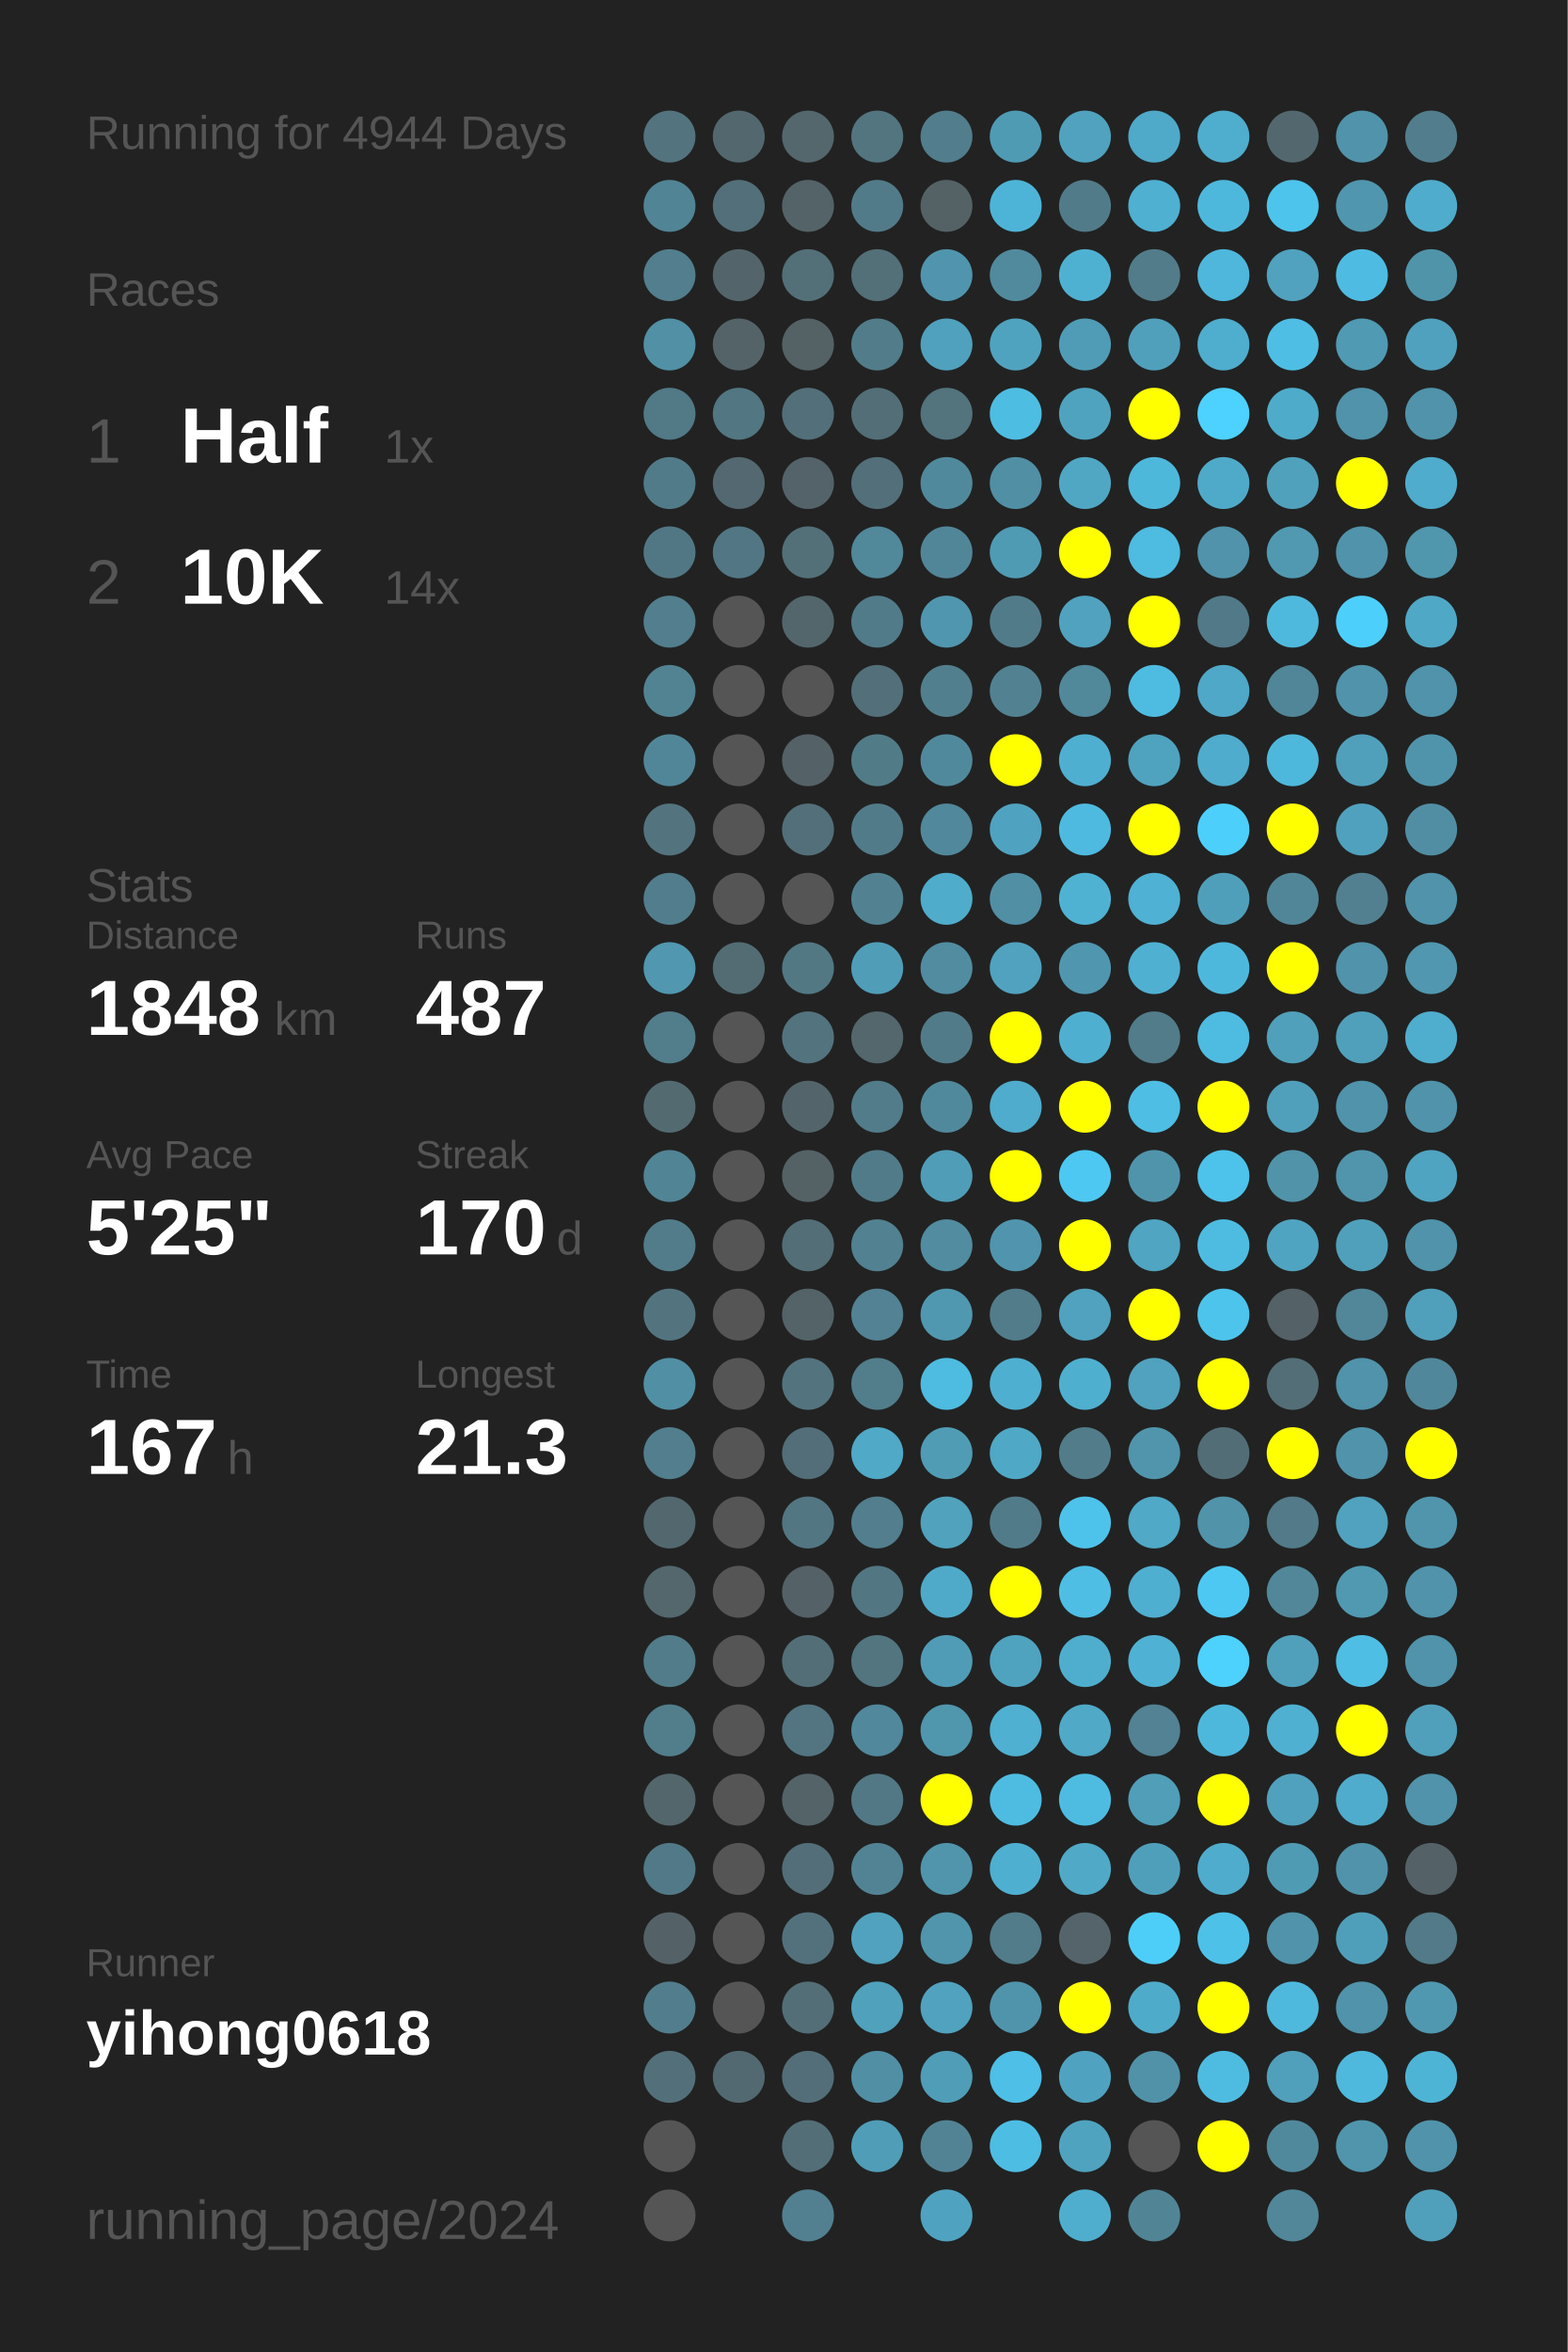
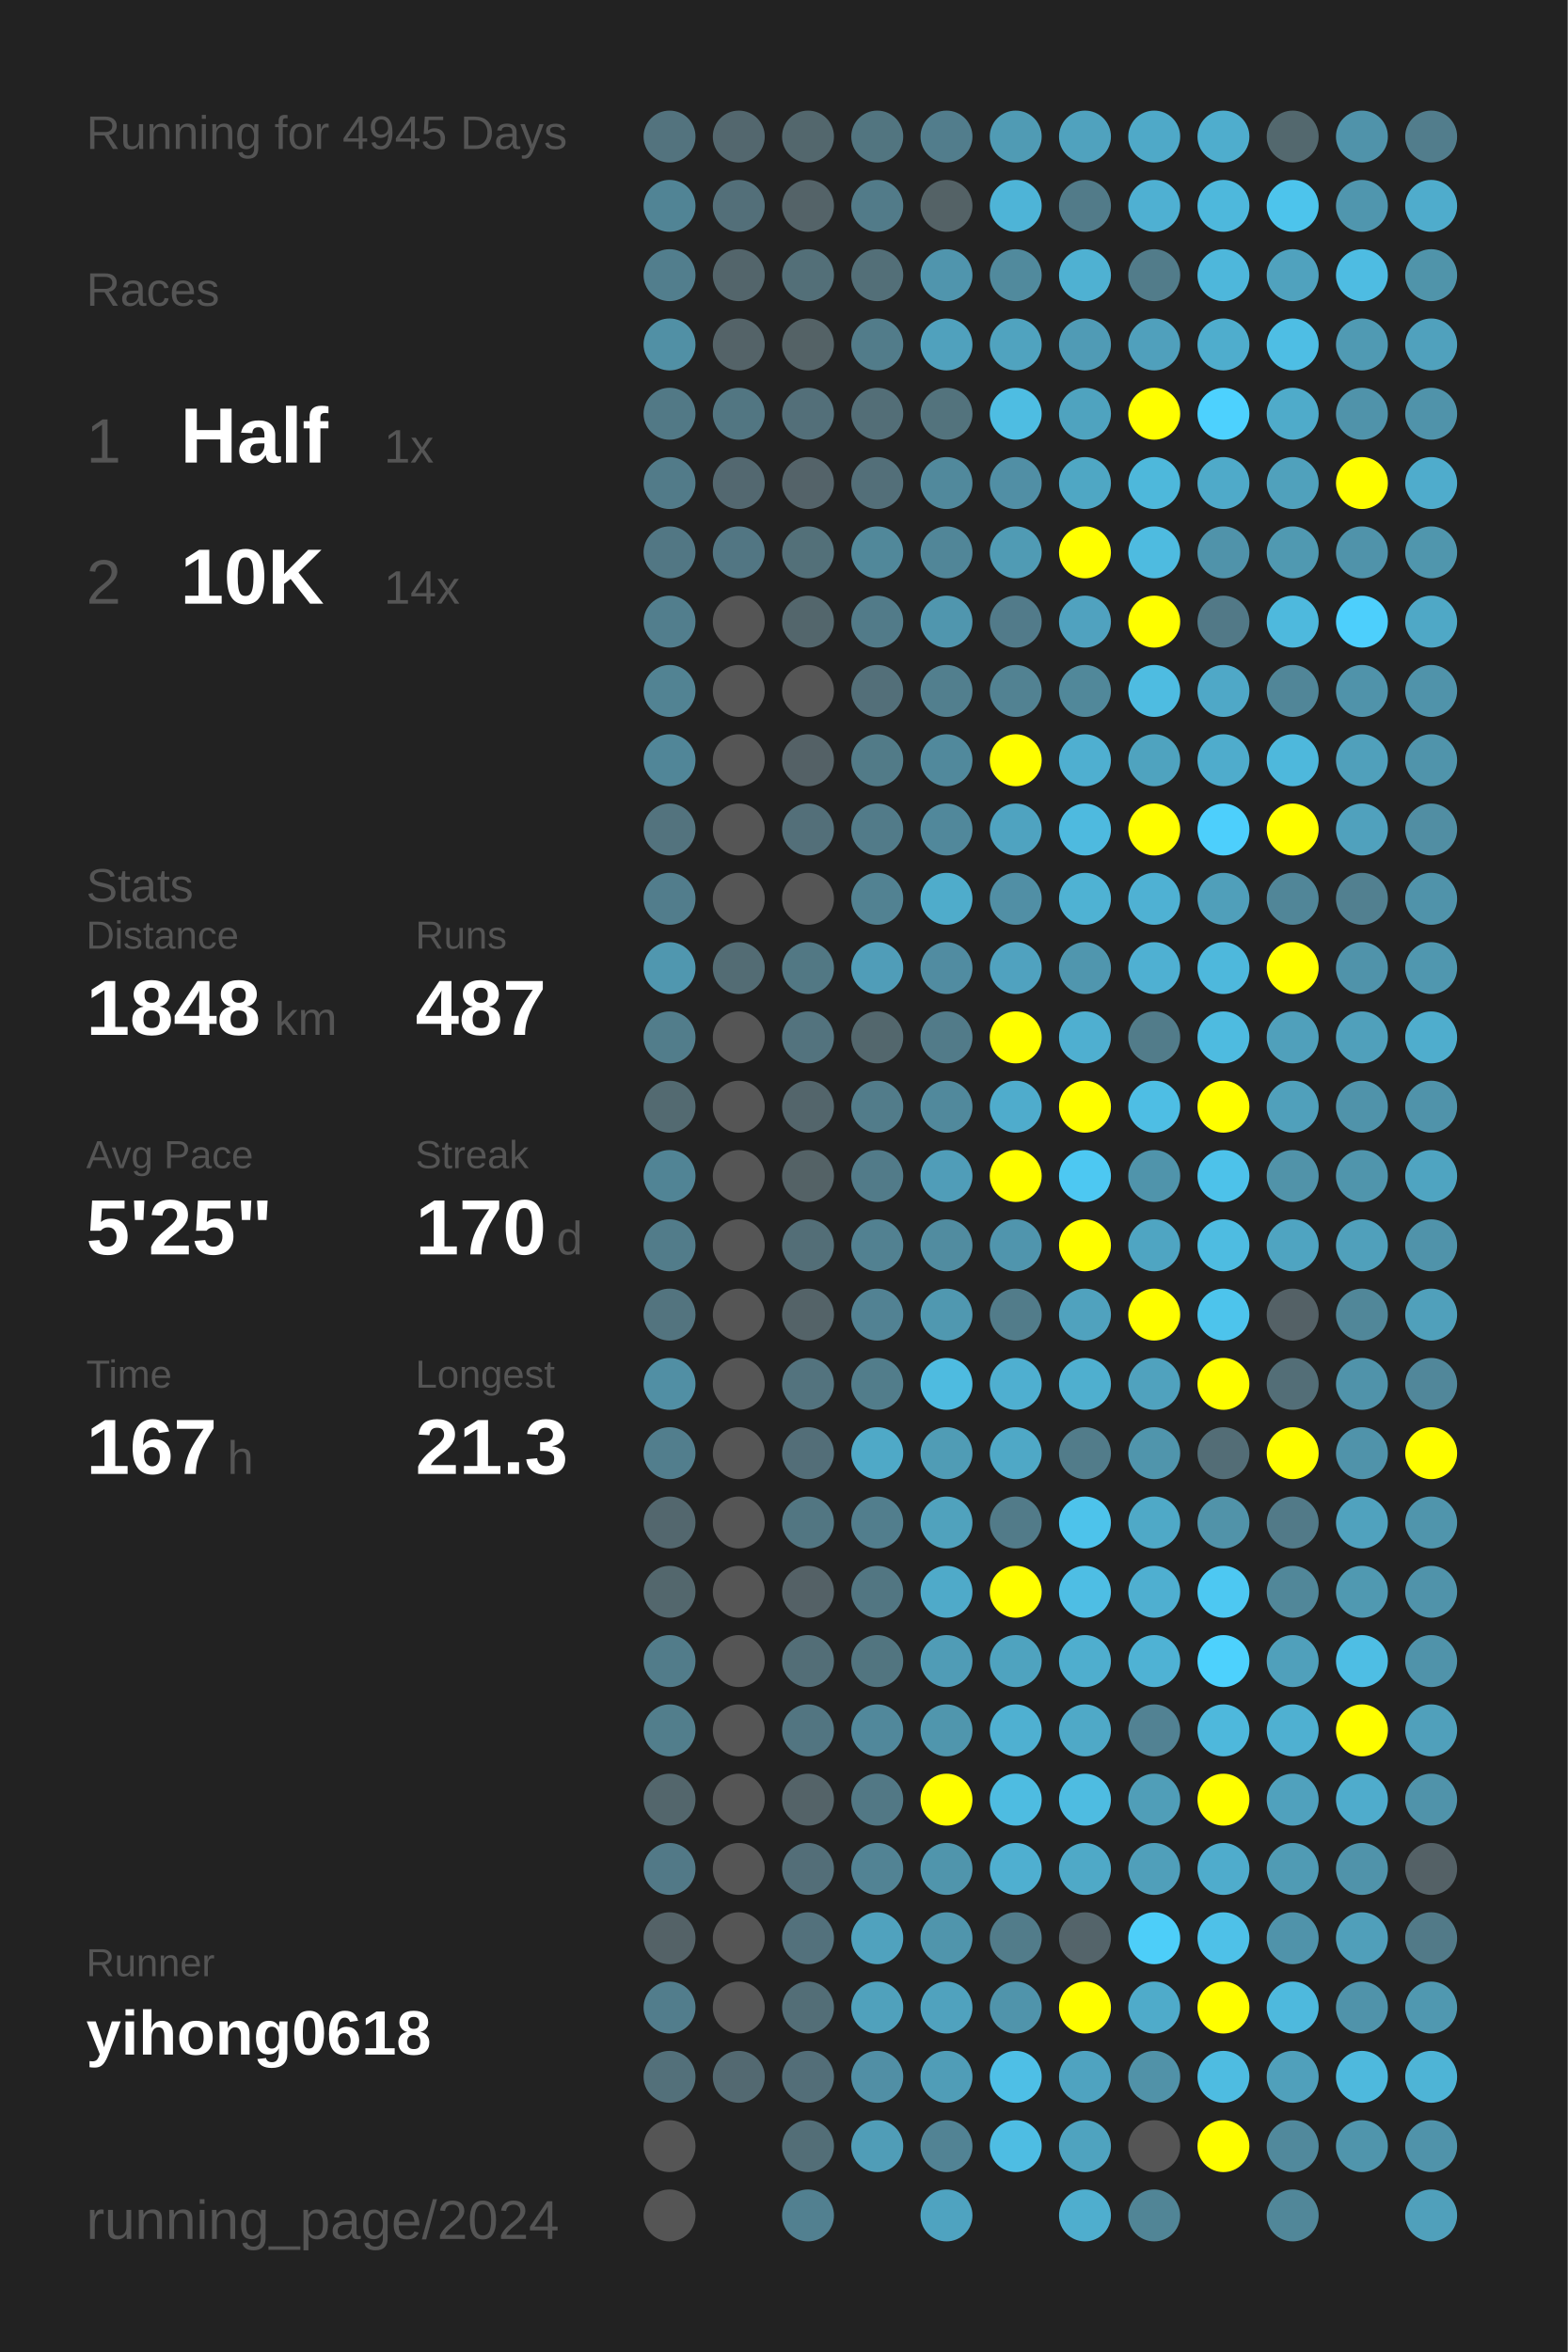
<svg xmlns="http://www.w3.org/2000/svg" baseProfile="full" height="300mm" version="1.1" viewBox="0,0,200,300" width="200mm">
  <defs />
  <rect fill="#222222" height="300" width="200" x="0" y="0" />
-   <text fill="#555555" style="font-size:6px; font-family:Arial;" x="11" y="19">Running for 4944 Days</text>
+   <text fill="#555555" style="font-size:6px; font-family:Arial;" x="11" y="19">Running for 4945 Days</text>
  <text fill="#555555" style="font-size:6px; font-family:Arial;" x="11" y="39">Races</text>
  <text fill="#555555" style="font-size:8px; font-family:Arial;" x="11" y="59">1</text>
  <text fill="#FFFFFF" style="font-size:10px; font-family:Arial; font-weight:bold;" x="23" y="59">Half</text>
  <text fill="#555555" style="font-size:6px; font-family:Arial;" x="49" y="59">1x</text>
  <text fill="#555555" style="font-size:8px; font-family:Arial;" x="11" y="77">2</text>
  <text fill="#FFFFFF" style="font-size:10px; font-family:Arial; font-weight:bold;" x="23" y="77">10K</text>
  <text fill="#555555" style="font-size:6px; font-family:Arial;" x="49" y="77">14x</text>
  <text fill="#555555" style="font-size:6px; font-family:Arial;" x="11" y="115">Stats</text>
  <text fill="#555555" style="font-size:5px; font-family:Arial;" x="11" y="121">Distance</text>
  <text fill="#FFFFFF" style="font-size:10px; font-family:Arial; font-weight:bold;" x="11" y="132">1848</text>
  <text fill="#555555" style="font-size:6px; font-family:Arial;" x="35" y="132">km</text>
  <text fill="#555555" style="font-size:5px; font-family:Arial;" x="53" y="121">Runs</text>
  <text fill="#FFFFFF" style="font-size:10px; font-family:Arial; font-weight:bold;" x="53" y="132">487</text>
  <text fill="#555555" style="font-size:5px; font-family:Arial;" x="11" y="149">Avg Pace</text>
  <text fill="#FFFFFF" style="font-size:10px; font-family:Arial; font-weight:bold;" x="11" y="160">5'25"</text>
  <text fill="#555555" style="font-size:5px; font-family:Arial;" x="53" y="149">Streak</text>
  <text fill="#FFFFFF" style="font-size:10px; font-family:Arial; font-weight:bold;" x="53" y="160">170</text>
  <text fill="#555555" style="font-size:6px; font-family:Arial;" x="71" y="160">d</text>
  <text fill="#555555" style="font-size:5px; font-family:Arial;" x="11" y="177">Time</text>
  <text fill="#FFFFFF" style="font-size:10px; font-family:Arial; font-weight:bold;" x="11" y="188">167</text>
  <text fill="#555555" style="font-size:6px; font-family:Arial;" x="29" y="188">h</text>
  <text fill="#555555" style="font-size:5px; font-family:Arial;" x="53" y="177">Longest</text>
  <text fill="#FFFFFF" style="font-size:10px; font-family:Arial; font-weight:bold;" x="53" y="188">21.3</text>
  <text fill="#555555" style="font-size:5px; font-family:Arial;" x="11" y="252.065">Runner</text>
  <text fill="#FFFFFF" style="font-size:8px; font-family:Arial; font-weight:bold;" x="11" y="262.065">yihong0618</text>
  <text fill="#555555" style="font-size:7px; font-family:Arial;" x="11" y="285.581">running_page/2024</text>
  <circle cx="85.417" cy="17.419" fill="#53737e" r="3.312" />
  <circle cx="85.417" cy="26.258" fill="#518495" r="3.312" />
  <circle cx="85.417" cy="35.097" fill="#527e8d" r="3.312" />
  <circle cx="85.417" cy="43.935" fill="#5190a5" r="3.312" />
  <circle cx="85.417" cy="52.774" fill="#527986" r="3.312" />
  <circle cx="85.417" cy="61.613" fill="#527b89" r="3.312" />
  <circle cx="85.417" cy="70.452" fill="#527784" r="3.312" />
  <circle cx="85.417" cy="79.29" fill="#527e8d" r="3.312" />
  <circle cx="85.417" cy="88.129" fill="#528393" r="3.312" />
  <circle cx="85.417" cy="96.968" fill="#518698" r="3.312" />
  <circle cx="85.417" cy="105.806" fill="#53737e" r="3.312" />
  <circle cx="85.417" cy="114.645" fill="#527d8c" r="3.312" />
  <circle cx="85.417" cy="123.484" fill="#5097af" r="3.312" />
  <circle cx="85.417" cy="132.323" fill="#527d8b" r="3.312" />
  <circle cx="85.417" cy="141.161" fill="#536a71" r="3.312" />
  <circle cx="85.417" cy="150" fill="#518495" r="3.312" />
  <circle cx="85.417" cy="158.839" fill="#527c8a" r="3.312" />
  <circle cx="85.417" cy="167.677" fill="#53747f" r="3.312" />
  <circle cx="85.417" cy="176.516" fill="#518fa4" r="3.312" />
  <circle cx="85.417" cy="185.355" fill="#527e8d" r="3.312" />
  <circle cx="85.417" cy="194.194" fill="#53676e" r="3.312" />
  <circle cx="85.417" cy="203.032" fill="#53676d" r="3.312" />
  <circle cx="85.417" cy="211.871" fill="#527c8a" r="3.312" />
  <circle cx="85.417" cy="220.71" fill="#527e8c" r="3.312" />
  <circle cx="85.417" cy="229.548" fill="#53666c" r="3.312" />
  <circle cx="85.417" cy="238.387" fill="#527987" r="3.312" />
  <circle cx="85.417" cy="247.226" fill="#546267" r="3.312" />
  <circle cx="85.417" cy="256.065" fill="#527d8c" r="3.312" />
  <circle cx="85.417" cy="264.903" fill="#53707a" r="3.312" />
  <circle cx="85.417" cy="273.742" fill="#555555" r="3.312" />
  <circle cx="85.417" cy="282.581" fill="#555555" r="3.312" />
  <circle cx="94.25" cy="17.419" fill="#53676e" r="3.312" />
  <circle cx="94.25" cy="26.258" fill="#536f79" r="3.312" />
  <circle cx="94.25" cy="35.097" fill="#53656b" r="3.312" />
  <circle cx="94.25" cy="43.935" fill="#546368" r="3.312" />
  <circle cx="94.25" cy="52.774" fill="#527682" r="3.312" />
  <circle cx="94.25" cy="61.613" fill="#536870" r="3.312" />
  <circle cx="94.25" cy="70.452" fill="#527683" r="3.312" />
  <circle cx="94.25" cy="79.29" fill="#555555" r="3.312" />
  <circle cx="94.25" cy="88.129" fill="#555555" r="3.312" />
  <circle cx="94.25" cy="96.968" fill="#555555" r="3.312" />
  <circle cx="94.25" cy="105.806" fill="#555555" r="3.312" />
  <circle cx="94.25" cy="114.645" fill="#555555" r="3.312" />
  <circle cx="94.25" cy="123.484" fill="#536c74" r="3.312" />
  <circle cx="94.25" cy="132.323" fill="#555555" r="3.312" />
  <circle cx="94.25" cy="141.161" fill="#555555" r="3.312" />
  <circle cx="94.25" cy="150" fill="#555555" r="3.312" />
  <circle cx="94.25" cy="158.839" fill="#555555" r="3.312" />
  <circle cx="94.25" cy="167.677" fill="#555555" r="3.312" />
  <circle cx="94.25" cy="176.516" fill="#555555" r="3.312" />
  <circle cx="94.25" cy="185.355" fill="#555555" r="3.312" />
  <circle cx="94.25" cy="194.194" fill="#555555" r="3.312" />
  <circle cx="94.25" cy="203.032" fill="#555555" r="3.312" />
  <circle cx="94.25" cy="211.871" fill="#555555" r="3.312" />
  <circle cx="94.25" cy="220.71" fill="#555555" r="3.312" />
  <circle cx="94.25" cy="229.548" fill="#555555" r="3.312" />
  <circle cx="94.25" cy="238.387" fill="#555555" r="3.312" />
  <circle cx="94.25" cy="247.226" fill="#555555" r="3.312" />
  <circle cx="94.25" cy="256.065" fill="#555555" r="3.312" />
  <circle cx="94.25" cy="264.903" fill="#536971" r="3.312" />
  <circle cx="103.083" cy="17.419" fill="#53676d" r="3.312" />
  <circle cx="103.083" cy="26.258" fill="#546368" r="3.312" />
  <circle cx="103.083" cy="35.097" fill="#536f78" r="3.312" />
  <circle cx="103.083" cy="43.935" fill="#546266" r="3.312" />
  <circle cx="103.083" cy="52.774" fill="#536f79" r="3.312" />
  <circle cx="103.083" cy="61.613" fill="#546369" r="3.312" />
  <circle cx="103.083" cy="70.452" fill="#537079" r="3.312" />
  <circle cx="103.083" cy="79.29" fill="#53666c" r="3.312" />
  <circle cx="103.083" cy="88.129" fill="#555555" r="3.312" />
  <circle cx="103.083" cy="96.968" fill="#546166" r="3.312" />
  <circle cx="103.083" cy="105.806" fill="#536f79" r="3.312" />
  <circle cx="103.083" cy="114.645" fill="#555555" r="3.312" />
  <circle cx="103.083" cy="123.484" fill="#527884" r="3.312" />
  <circle cx="103.083" cy="132.323" fill="#53737e" r="3.312" />
  <circle cx="103.083" cy="141.161" fill="#53656b" r="3.312" />
  <circle cx="103.083" cy="150" fill="#546266" r="3.312" />
  <circle cx="103.083" cy="158.839" fill="#536e77" r="3.312" />
  <circle cx="103.083" cy="167.677" fill="#546368" r="3.312" />
  <circle cx="103.083" cy="176.516" fill="#53737e" r="3.312" />
  <circle cx="103.083" cy="185.355" fill="#536e78" r="3.312" />
  <circle cx="103.083" cy="194.194" fill="#527682" r="3.312" />
  <circle cx="103.083" cy="203.032" fill="#546166" r="3.312" />
  <circle cx="103.083" cy="211.871" fill="#536e77" r="3.312" />
  <circle cx="103.083" cy="220.71" fill="#527581" r="3.312" />
  <circle cx="103.083" cy="229.548" fill="#546368" r="3.312" />
  <circle cx="103.083" cy="238.387" fill="#536e78" r="3.312" />
  <circle cx="103.083" cy="247.226" fill="#53717c" r="3.312" />
  <circle cx="103.083" cy="256.065" fill="#536e77" r="3.312" />
  <circle cx="103.083" cy="264.903" fill="#536e78" r="3.312" />
  <circle cx="103.083" cy="273.742" fill="#536e77" r="3.312" />
  <circle cx="103.083" cy="282.581" fill="#528090" r="3.312" />
  <circle cx="111.917" cy="17.419" fill="#527580" r="3.312" />
  <circle cx="111.917" cy="26.258" fill="#527b89" r="3.312" />
  <circle cx="111.917" cy="35.097" fill="#536f78" r="3.312" />
  <circle cx="111.917" cy="43.935" fill="#527c8a" r="3.312" />
  <circle cx="111.917" cy="52.774" fill="#536e77" r="3.312" />
  <circle cx="111.917" cy="61.613" fill="#536f79" r="3.312" />
  <circle cx="111.917" cy="70.452" fill="#51889a" r="3.312" />
  <circle cx="111.917" cy="79.29" fill="#527b89" r="3.312" />
  <circle cx="111.917" cy="88.129" fill="#536f79" r="3.312" />
  <circle cx="111.917" cy="96.968" fill="#527b88" r="3.312" />
  <circle cx="111.917" cy="105.806" fill="#527b89" r="3.312" />
  <circle cx="111.917" cy="114.645" fill="#528292" r="3.312" />
  <circle cx="111.917" cy="123.484" fill="#509db8" r="3.312" />
  <circle cx="111.917" cy="132.323" fill="#53676d" r="3.312" />
  <circle cx="111.917" cy="141.161" fill="#527c8a" r="3.312" />
  <circle cx="111.917" cy="150" fill="#527b89" r="3.312" />
  <circle cx="111.917" cy="158.839" fill="#528191" r="3.312" />
  <circle cx="111.917" cy="167.677" fill="#528293" r="3.312" />
  <circle cx="111.917" cy="176.516" fill="#527d8b" r="3.312" />
  <circle cx="111.917" cy="185.355" fill="#4fa9c7" r="3.312" />
  <circle cx="111.917" cy="194.194" fill="#527e8d" r="3.312" />
  <circle cx="111.917" cy="203.032" fill="#527682" r="3.312" />
  <circle cx="111.917" cy="211.871" fill="#527580" r="3.312" />
  <circle cx="111.917" cy="220.71" fill="#51889b" r="3.312" />
  <circle cx="111.917" cy="229.548" fill="#527885" r="3.312" />
  <circle cx="111.917" cy="238.387" fill="#528394" r="3.312" />
  <circle cx="111.917" cy="247.226" fill="#50a2be" r="3.312" />
  <circle cx="111.917" cy="256.065" fill="#50a1bc" r="3.312" />
  <circle cx="111.917" cy="264.903" fill="#518fa5" r="3.312" />
  <circle cx="111.917" cy="273.742" fill="#509db7" r="3.312" />
  <circle cx="120.75" cy="17.419" fill="#527d8c" r="3.312" />
  <circle cx="120.75" cy="26.258" fill="#546266" r="3.312" />
  <circle cx="120.75" cy="35.097" fill="#5095ad" r="3.312" />
  <circle cx="120.75" cy="43.935" fill="#50a1bd" r="3.312" />
  <circle cx="120.75" cy="52.774" fill="#53737d" r="3.312" />
  <circle cx="120.75" cy="61.613" fill="#51899c" r="3.312" />
  <circle cx="120.75" cy="70.452" fill="#518698" r="3.312" />
  <circle cx="120.75" cy="79.29" fill="#5096ae" r="3.312" />
  <circle cx="120.75" cy="88.129" fill="#527f8e" r="3.312" />
  <circle cx="120.75" cy="96.968" fill="#51899c" r="3.312" />
  <circle cx="120.75" cy="105.806" fill="#51889b" r="3.312" />
  <circle cx="120.75" cy="114.645" fill="#4faccb" r="3.312" />
  <circle cx="120.75" cy="123.484" fill="#518ca1" r="3.312" />
  <circle cx="120.75" cy="132.323" fill="#527b89" r="3.312" />
  <circle cx="120.75" cy="141.161" fill="#51899c" r="3.312" />
  <circle cx="120.75" cy="150" fill="#509db8" r="3.312" />
  <circle cx="120.75" cy="158.839" fill="#518ca0" r="3.312" />
  <circle cx="120.75" cy="167.677" fill="#5098b0" r="3.312" />
  <circle cx="120.75" cy="176.516" fill="#4ebbe0" r="3.312" />
  <circle cx="120.75" cy="185.355" fill="#509cb5" r="3.312" />
  <circle cx="120.75" cy="194.194" fill="#50a2bd" r="3.312" />
  <circle cx="120.75" cy="203.032" fill="#4faac9" r="3.312" />
  <circle cx="120.75" cy="211.871" fill="#509cb6" r="3.312" />
  <circle cx="120.75" cy="220.71" fill="#5096ad" r="3.312" />
  <circle cx="120.75" cy="229.548" fill="#FFFF00" r="3.312" />
  <circle cx="120.75" cy="238.387" fill="#5095ac" r="3.312" />
  <circle cx="120.75" cy="247.226" fill="#5095ac" r="3.312" />
  <circle cx="120.75" cy="256.065" fill="#50a2be" r="3.312" />
  <circle cx="120.75" cy="264.903" fill="#509db7" r="3.312" />
  <circle cx="120.75" cy="273.742" fill="#528394" r="3.312" />
  <circle cx="120.75" cy="282.581" fill="#4fa3c0" r="3.312" />
  <circle cx="129.583" cy="17.419" fill="#509bb4" r="3.312" />
  <circle cx="129.583" cy="26.258" fill="#4eb4d7" r="3.312" />
  <circle cx="129.583" cy="35.097" fill="#518a9d" r="3.312" />
  <circle cx="129.583" cy="43.935" fill="#50a3bf" r="3.312" />
  <circle cx="129.583" cy="52.774" fill="#4ebde2" r="3.312" />
  <circle cx="129.583" cy="61.613" fill="#518fa5" r="3.312" />
  <circle cx="129.583" cy="70.452" fill="#509bb4" r="3.312" />
  <circle cx="129.583" cy="79.29" fill="#527b8a" r="3.312" />
  <circle cx="129.583" cy="88.129" fill="#528292" r="3.312" />
  <circle cx="129.583" cy="96.968" fill="#FFFF00" r="3.312" />
  <circle cx="129.583" cy="105.806" fill="#4fa3c0" r="3.312" />
  <circle cx="129.583" cy="114.645" fill="#518fa5" r="3.312" />
  <circle cx="129.583" cy="123.484" fill="#50a2bf" r="3.312" />
  <circle cx="129.583" cy="132.323" fill="#FFFF00" r="3.312" />
  <circle cx="129.583" cy="141.161" fill="#4faccc" r="3.312" />
  <circle cx="129.583" cy="150" fill="#FFFF00" r="3.312" />
  <circle cx="129.583" cy="158.839" fill="#5095ad" r="3.312" />
  <circle cx="129.583" cy="167.677" fill="#527c8a" r="3.312" />
  <circle cx="129.583" cy="176.516" fill="#4fafd0" r="3.312" />
  <circle cx="129.583" cy="185.355" fill="#4fa8c6" r="3.312" />
  <circle cx="129.583" cy="194.194" fill="#527b89" r="3.312" />
  <circle cx="129.583" cy="203.032" fill="#FFFF00" r="3.312" />
  <circle cx="129.583" cy="211.871" fill="#4fa3bf" r="3.312" />
  <circle cx="129.583" cy="220.71" fill="#4fb0d1" r="3.312" />
  <circle cx="129.583" cy="229.548" fill="#4ebce1" r="3.312" />
  <circle cx="129.583" cy="238.387" fill="#4fafd0" r="3.312" />
  <circle cx="129.583" cy="247.226" fill="#527c8a" r="3.312" />
  <circle cx="129.583" cy="256.065" fill="#5094ab" r="3.312" />
  <circle cx="129.583" cy="264.903" fill="#4ebfe6" r="3.312" />
  <circle cx="129.583" cy="273.742" fill="#4ebde3" r="3.312" />
  <circle cx="138.417" cy="17.419" fill="#50a2be" r="3.312" />
  <circle cx="138.417" cy="26.258" fill="#527b89" r="3.312" />
  <circle cx="138.417" cy="35.097" fill="#4fb1d2" r="3.312" />
  <circle cx="138.417" cy="43.935" fill="#509bb5" r="3.312" />
  <circle cx="138.417" cy="52.774" fill="#4fa3bf" r="3.312" />
  <circle cx="138.417" cy="61.613" fill="#4fa7c4" r="3.312" />
  <circle cx="138.417" cy="70.452" fill="#FFFF00" r="3.312" />
  <circle cx="138.417" cy="79.29" fill="#50a2bf" r="3.312" />
  <circle cx="138.417" cy="88.129" fill="#51889a" r="3.312" />
  <circle cx="138.417" cy="96.968" fill="#4fafd0" r="3.312" />
  <circle cx="138.417" cy="105.806" fill="#4ebadf" r="3.312" />
  <circle cx="138.417" cy="114.645" fill="#4fb2d3" r="3.312" />
  <circle cx="138.417" cy="123.484" fill="#5096ae" r="3.312" />
  <circle cx="138.417" cy="132.323" fill="#4fafd0" r="3.312" />
  <circle cx="138.417" cy="141.161" fill="#FFFF00" r="3.312" />
  <circle cx="138.417" cy="150" fill="#4dc8f2" r="3.312" />
  <circle cx="138.417" cy="158.839" fill="#FFFF00" r="3.312" />
  <circle cx="138.417" cy="167.677" fill="#50a2be" r="3.312" />
  <circle cx="138.417" cy="176.516" fill="#4fafcf" r="3.312" />
  <circle cx="138.417" cy="185.355" fill="#527c8a" r="3.312" />
  <circle cx="138.417" cy="194.194" fill="#4dc3eb" r="3.312" />
  <circle cx="138.417" cy="203.032" fill="#4ebee4" r="3.312" />
  <circle cx="138.417" cy="211.871" fill="#4faece" r="3.312" />
  <circle cx="138.417" cy="220.71" fill="#4fa9c7" r="3.312" />
  <circle cx="138.417" cy="229.548" fill="#4ebce1" r="3.312" />
  <circle cx="138.417" cy="238.387" fill="#4fa9c7" r="3.312" />
  <circle cx="138.417" cy="247.226" fill="#54646a" r="3.312" />
  <circle cx="138.417" cy="256.065" fill="#FFFF00" r="3.312" />
  <circle cx="138.417" cy="264.903" fill="#4fa3c0" r="3.312" />
  <circle cx="138.417" cy="273.742" fill="#4fa3bf" r="3.312" />
  <circle cx="138.417" cy="282.581" fill="#4faece" r="3.312" />
  <circle cx="147.25" cy="17.419" fill="#4fa9c8" r="3.312" />
  <circle cx="147.25" cy="26.258" fill="#4fb0d2" r="3.312" />
  <circle cx="147.25" cy="35.097" fill="#527c8a" r="3.312" />
  <circle cx="147.25" cy="43.935" fill="#50a0bc" r="3.312" />
  <circle cx="147.25" cy="52.774" fill="#FFFF00" r="3.312" />
  <circle cx="147.25" cy="61.613" fill="#4eb8db" r="3.312" />
  <circle cx="147.25" cy="70.452" fill="#4ebbe0" r="3.312" />
  <circle cx="147.25" cy="79.29" fill="#FFFF00" r="3.312" />
  <circle cx="147.25" cy="88.129" fill="#4ebce1" r="3.312" />
  <circle cx="147.25" cy="96.968" fill="#4fa3bf" r="3.312" />
  <circle cx="147.25" cy="105.806" fill="#FFFF00" r="3.312" />
  <circle cx="147.25" cy="114.645" fill="#4fb1d3" r="3.312" />
  <circle cx="147.25" cy="123.484" fill="#4fb0d2" r="3.312" />
  <circle cx="147.25" cy="132.323" fill="#527c8a" r="3.312" />
  <circle cx="147.25" cy="141.161" fill="#4ebee4" r="3.312" />
  <circle cx="147.25" cy="150" fill="#5094ab" r="3.312" />
  <circle cx="147.25" cy="158.839" fill="#4fa5c2" r="3.312" />
  <circle cx="147.25" cy="167.677" fill="#FFFF00" r="3.312" />
  <circle cx="147.25" cy="176.516" fill="#50a2be" r="3.312" />
  <circle cx="147.25" cy="185.355" fill="#5095ac" r="3.312" />
  <circle cx="147.25" cy="194.194" fill="#4fa9c7" r="3.312" />
  <circle cx="147.25" cy="203.032" fill="#4fafd0" r="3.312" />
  <circle cx="147.25" cy="211.871" fill="#4fb2d4" r="3.312" />
  <circle cx="147.25" cy="220.71" fill="#528293" r="3.312" />
  <circle cx="147.25" cy="229.548" fill="#509eb8" r="3.312" />
  <circle cx="147.25" cy="238.387" fill="#509fba" r="3.312" />
  <circle cx="147.25" cy="247.226" fill="#4dcef9" r="3.312" />
  <circle cx="147.25" cy="256.065" fill="#4fabca" r="3.312" />
  <circle cx="147.25" cy="264.903" fill="#5192a8" r="3.312" />
  <circle cx="147.25" cy="273.742" fill="#555555" r="3.312" />
  <circle cx="147.25" cy="282.581" fill="#518596" r="3.312" />
  <circle cx="156.083" cy="17.419" fill="#4fadcd" r="3.312" />
  <circle cx="156.083" cy="26.258" fill="#4eb8dc" r="3.312" />
  <circle cx="156.083" cy="35.097" fill="#4eb7db" r="3.312" />
  <circle cx="156.083" cy="43.935" fill="#4fadcd" r="3.312" />
  <circle cx="156.083" cy="52.774" fill="#4dd1fe" r="3.312" />
  <circle cx="156.083" cy="61.613" fill="#4faac9" r="3.312" />
  <circle cx="156.083" cy="70.452" fill="#5093aa" r="3.312" />
  <circle cx="156.083" cy="79.29" fill="#527987" r="3.312" />
  <circle cx="156.083" cy="88.129" fill="#4fa8c7" r="3.312" />
  <circle cx="156.083" cy="96.968" fill="#4faccc" r="3.312" />
  <circle cx="156.083" cy="105.806" fill="#4dcffc" r="3.312" />
  <circle cx="156.083" cy="114.645" fill="#509fba" r="3.312" />
  <circle cx="156.083" cy="123.484" fill="#4eb8dc" r="3.312" />
  <circle cx="156.083" cy="132.323" fill="#4ebbe0" r="3.312" />
  <circle cx="156.083" cy="141.161" fill="#FFFF00" r="3.312" />
  <circle cx="156.083" cy="150" fill="#4dc2ea" r="3.312" />
  <circle cx="156.083" cy="158.839" fill="#4ebce1" r="3.312" />
  <circle cx="156.083" cy="167.677" fill="#4dc4ec" r="3.312" />
  <circle cx="156.083" cy="176.516" fill="#FFFF00" r="3.312" />
  <circle cx="156.083" cy="185.355" fill="#536d76" r="3.312" />
  <circle cx="156.083" cy="194.194" fill="#5193a9" r="3.312" />
  <circle cx="156.083" cy="203.032" fill="#4dc8f2" r="3.312" />
  <circle cx="156.083" cy="211.871" fill="#4dd1fd" r="3.312" />
  <circle cx="156.083" cy="220.71" fill="#4eb8dc" r="3.312" />
  <circle cx="156.083" cy="229.548" fill="#FFFF00" r="3.312" />
  <circle cx="156.083" cy="238.387" fill="#4faccc" r="3.312" />
  <circle cx="156.083" cy="247.226" fill="#4ec1e8" r="3.312" />
  <circle cx="156.083" cy="256.065" fill="#FFFF00" r="3.312" />
  <circle cx="156.083" cy="264.903" fill="#4ebce1" r="3.312" />
  <circle cx="156.083" cy="273.742" fill="#FFFF00" r="3.312" />
  <circle cx="164.917" cy="17.419" fill="#53686e" r="3.312" />
  <circle cx="164.917" cy="26.258" fill="#4dc4ec" r="3.312" />
  <circle cx="164.917" cy="35.097" fill="#50a2be" r="3.312" />
  <circle cx="164.917" cy="43.935" fill="#4ebee4" r="3.312" />
  <circle cx="164.917" cy="52.774" fill="#4fabca" r="3.312" />
  <circle cx="164.917" cy="61.613" fill="#50a1bc" r="3.312" />
  <circle cx="164.917" cy="70.452" fill="#5099b1" r="3.312" />
  <circle cx="164.917" cy="79.29" fill="#4eb9dd" r="3.312" />
  <circle cx="164.917" cy="88.129" fill="#518698" r="3.312" />
  <circle cx="164.917" cy="96.968" fill="#4eb8dc" r="3.312" />
  <circle cx="164.917" cy="105.806" fill="#FFFF00" r="3.312" />
  <circle cx="164.917" cy="114.645" fill="#518698" r="3.312" />
  <circle cx="164.917" cy="123.484" fill="#FFFF00" r="3.312" />
  <circle cx="164.917" cy="132.323" fill="#50a0bb" r="3.312" />
  <circle cx="164.917" cy="141.161" fill="#50a0bb" r="3.312" />
  <circle cx="164.917" cy="150" fill="#5193a9" r="3.312" />
  <circle cx="164.917" cy="158.839" fill="#4fa4c1" r="3.312" />
  <circle cx="164.917" cy="167.677" fill="#546166" r="3.312" />
  <circle cx="164.917" cy="176.516" fill="#536e77" r="3.312" />
  <circle cx="164.917" cy="185.355" fill="#FFFF00" r="3.312" />
  <circle cx="164.917" cy="194.194" fill="#527a88" r="3.312" />
  <circle cx="164.917" cy="203.032" fill="#518799" r="3.312" />
  <circle cx="164.917" cy="211.871" fill="#50a0bb" r="3.312" />
  <circle cx="164.917" cy="220.71" fill="#4fb0d1" r="3.312" />
  <circle cx="164.917" cy="229.548" fill="#50a1bd" r="3.312" />
  <circle cx="164.917" cy="238.387" fill="#509bb4" r="3.312" />
  <circle cx="164.917" cy="247.226" fill="#5093aa" r="3.312" />
  <circle cx="164.917" cy="256.065" fill="#4eb9dd" r="3.312" />
  <circle cx="164.917" cy="264.903" fill="#50a0bb" r="3.312" />
  <circle cx="164.917" cy="273.742" fill="#51899c" r="3.312" />
  <circle cx="164.917" cy="282.581" fill="#518799" r="3.312" />
  <circle cx="173.75" cy="17.419" fill="#5093aa" r="3.312" />
  <circle cx="173.75" cy="26.258" fill="#5096ae" r="3.312" />
  <circle cx="173.75" cy="35.097" fill="#4ebce2" r="3.312" />
  <circle cx="173.75" cy="43.935" fill="#509ab3" r="3.312" />
  <circle cx="173.75" cy="52.774" fill="#5093aa" r="3.312" />
  <circle cx="173.75" cy="61.613" fill="#FFFF00" r="3.312" />
  <circle cx="173.75" cy="70.452" fill="#5093aa" r="3.312" />
  <circle cx="173.75" cy="79.29" fill="#4dcffc" r="3.312" />
  <circle cx="173.75" cy="88.129" fill="#5093aa" r="3.312" />
  <circle cx="173.75" cy="96.968" fill="#50a0bb" r="3.312" />
  <circle cx="173.75" cy="105.806" fill="#50a1bd" r="3.312" />
  <circle cx="173.75" cy="114.645" fill="#528090" r="3.312" />
  <circle cx="173.75" cy="123.484" fill="#5093aa" r="3.312" />
  <circle cx="173.75" cy="132.323" fill="#50a0bb" r="3.312" />
  <circle cx="173.75" cy="141.161" fill="#5093aa" r="3.312" />
  <circle cx="173.75" cy="150" fill="#5095ac" r="3.312" />
  <circle cx="173.75" cy="158.839" fill="#50a0bb" r="3.312" />
  <circle cx="173.75" cy="167.677" fill="#518799" r="3.312" />
  <circle cx="173.75" cy="176.516" fill="#5093aa" r="3.312" />
  <circle cx="173.75" cy="185.355" fill="#5093aa" r="3.312" />
  <circle cx="173.75" cy="194.194" fill="#50a2be" r="3.312" />
  <circle cx="173.75" cy="203.032" fill="#5099b1" r="3.312" />
  <circle cx="173.75" cy="211.871" fill="#4ebee4" r="3.312" />
  <circle cx="173.75" cy="220.71" fill="#FFFF00" r="3.312" />
  <circle cx="173.75" cy="229.548" fill="#4faccc" r="3.312" />
  <circle cx="173.75" cy="238.387" fill="#5093aa" r="3.312" />
  <circle cx="173.75" cy="247.226" fill="#509fba" r="3.312" />
  <circle cx="173.75" cy="256.065" fill="#5093aa" r="3.312" />
  <circle cx="173.75" cy="264.903" fill="#4eb9dd" r="3.312" />
  <circle cx="173.75" cy="273.742" fill="#5095ac" r="3.312" />
  <circle cx="182.583" cy="17.419" fill="#527d8c" r="3.312" />
  <circle cx="182.583" cy="26.258" fill="#4faccc" r="3.312" />
  <circle cx="182.583" cy="35.097" fill="#5094aa" r="3.312" />
  <circle cx="182.583" cy="43.935" fill="#50a1bd" r="3.312" />
  <circle cx="182.583" cy="52.774" fill="#5093aa" r="3.312" />
  <circle cx="182.583" cy="61.613" fill="#4faccc" r="3.312" />
  <circle cx="182.583" cy="70.452" fill="#5096ad" r="3.312" />
  <circle cx="182.583" cy="79.29" fill="#4fa8c6" r="3.312" />
  <circle cx="182.583" cy="88.129" fill="#5093aa" r="3.312" />
  <circle cx="182.583" cy="96.968" fill="#5094ab" r="3.312" />
  <circle cx="182.583" cy="105.806" fill="#518ea3" r="3.312" />
  <circle cx="182.583" cy="114.645" fill="#5093aa" r="3.312" />
  <circle cx="182.583" cy="123.484" fill="#5097af" r="3.312" />
  <circle cx="182.583" cy="132.323" fill="#4fadcd" r="3.312" />
  <circle cx="182.583" cy="141.161" fill="#5093aa" r="3.312" />
  <circle cx="182.583" cy="150" fill="#4fa4c1" r="3.312" />
  <circle cx="182.583" cy="158.839" fill="#5093aa" r="3.312" />
  <circle cx="182.583" cy="167.677" fill="#50a0bb" r="3.312" />
  <circle cx="182.583" cy="176.516" fill="#51879a" r="3.312" />
  <circle cx="182.583" cy="185.355" fill="#FFFF00" r="3.312" />
  <circle cx="182.583" cy="194.194" fill="#5095ac" r="3.312" />
  <circle cx="182.583" cy="203.032" fill="#5093aa" r="3.312" />
  <circle cx="182.583" cy="211.871" fill="#5093aa" r="3.312" />
  <circle cx="182.583" cy="220.71" fill="#50a0bb" r="3.312" />
  <circle cx="182.583" cy="229.548" fill="#5093aa" r="3.312" />
  <circle cx="182.583" cy="238.387" fill="#546166" r="3.312" />
  <circle cx="182.583" cy="247.226" fill="#527a88" r="3.312" />
  <circle cx="182.583" cy="256.065" fill="#5098b0" r="3.312" />
  <circle cx="182.583" cy="264.903" fill="#4eb4d6" r="3.312" />
  <circle cx="182.583" cy="273.742" fill="#5093aa" r="3.312" />
  <circle cx="182.583" cy="282.581" fill="#50a0bb" r="3.312" />
</svg>
